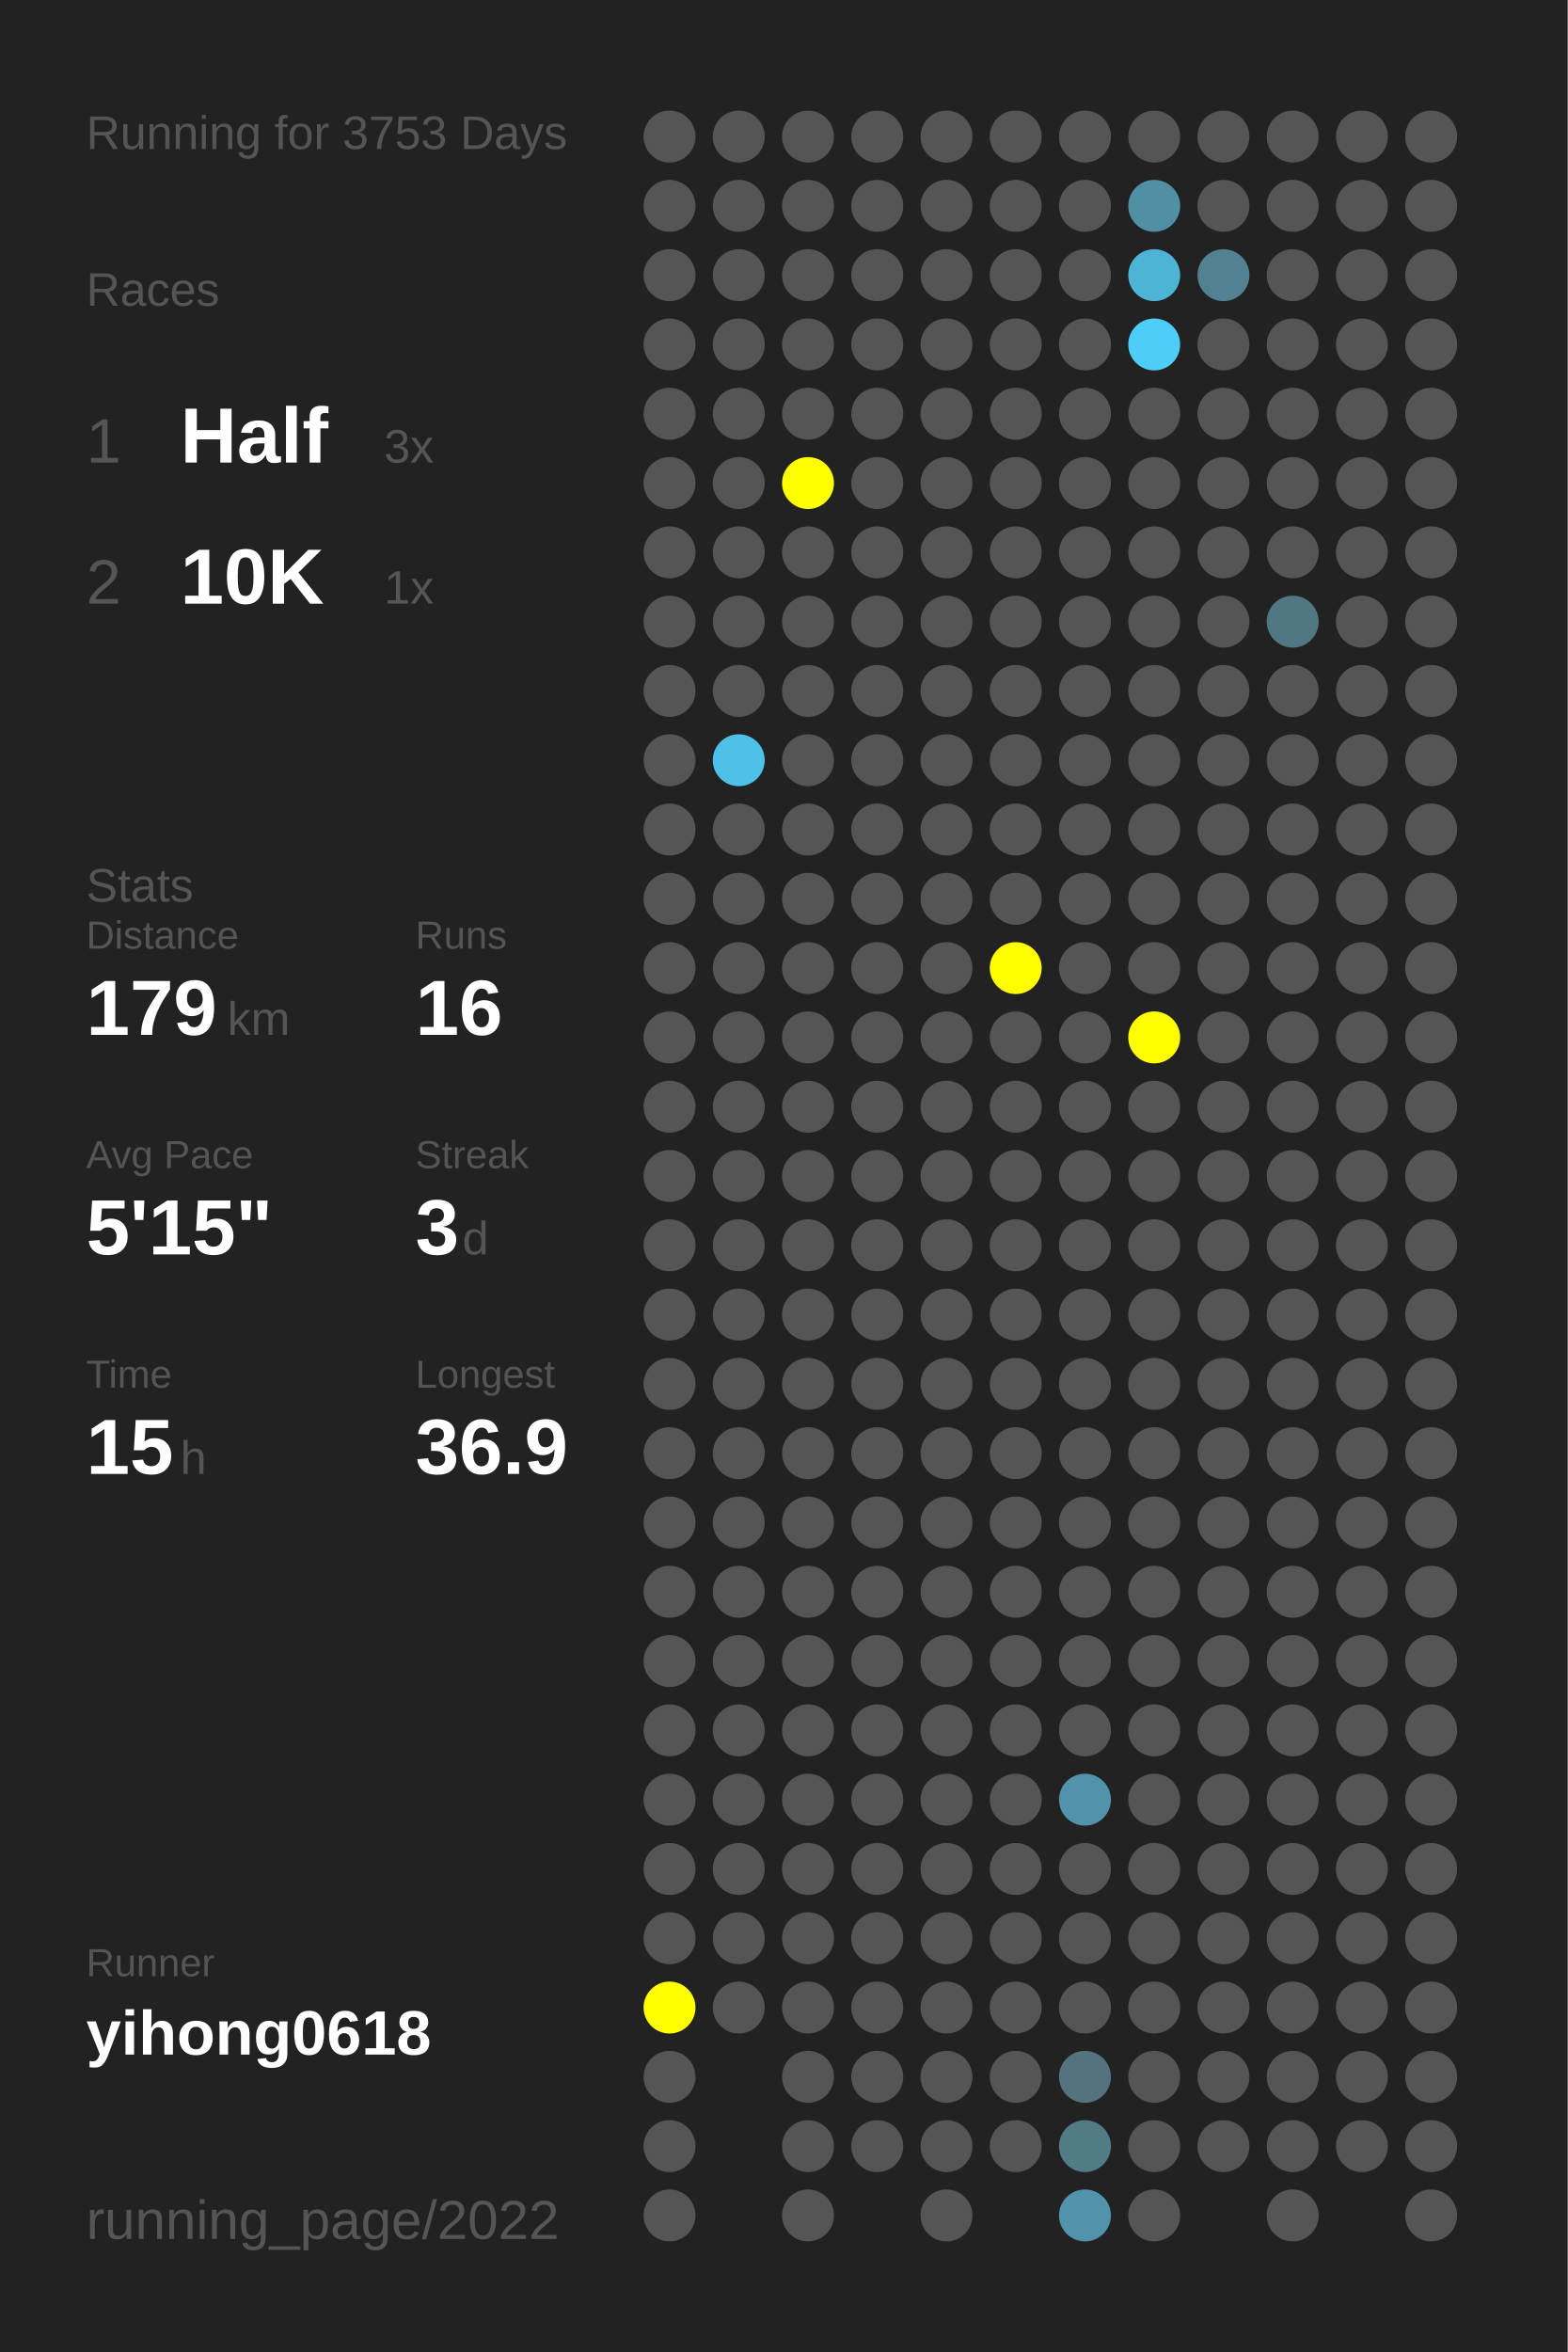
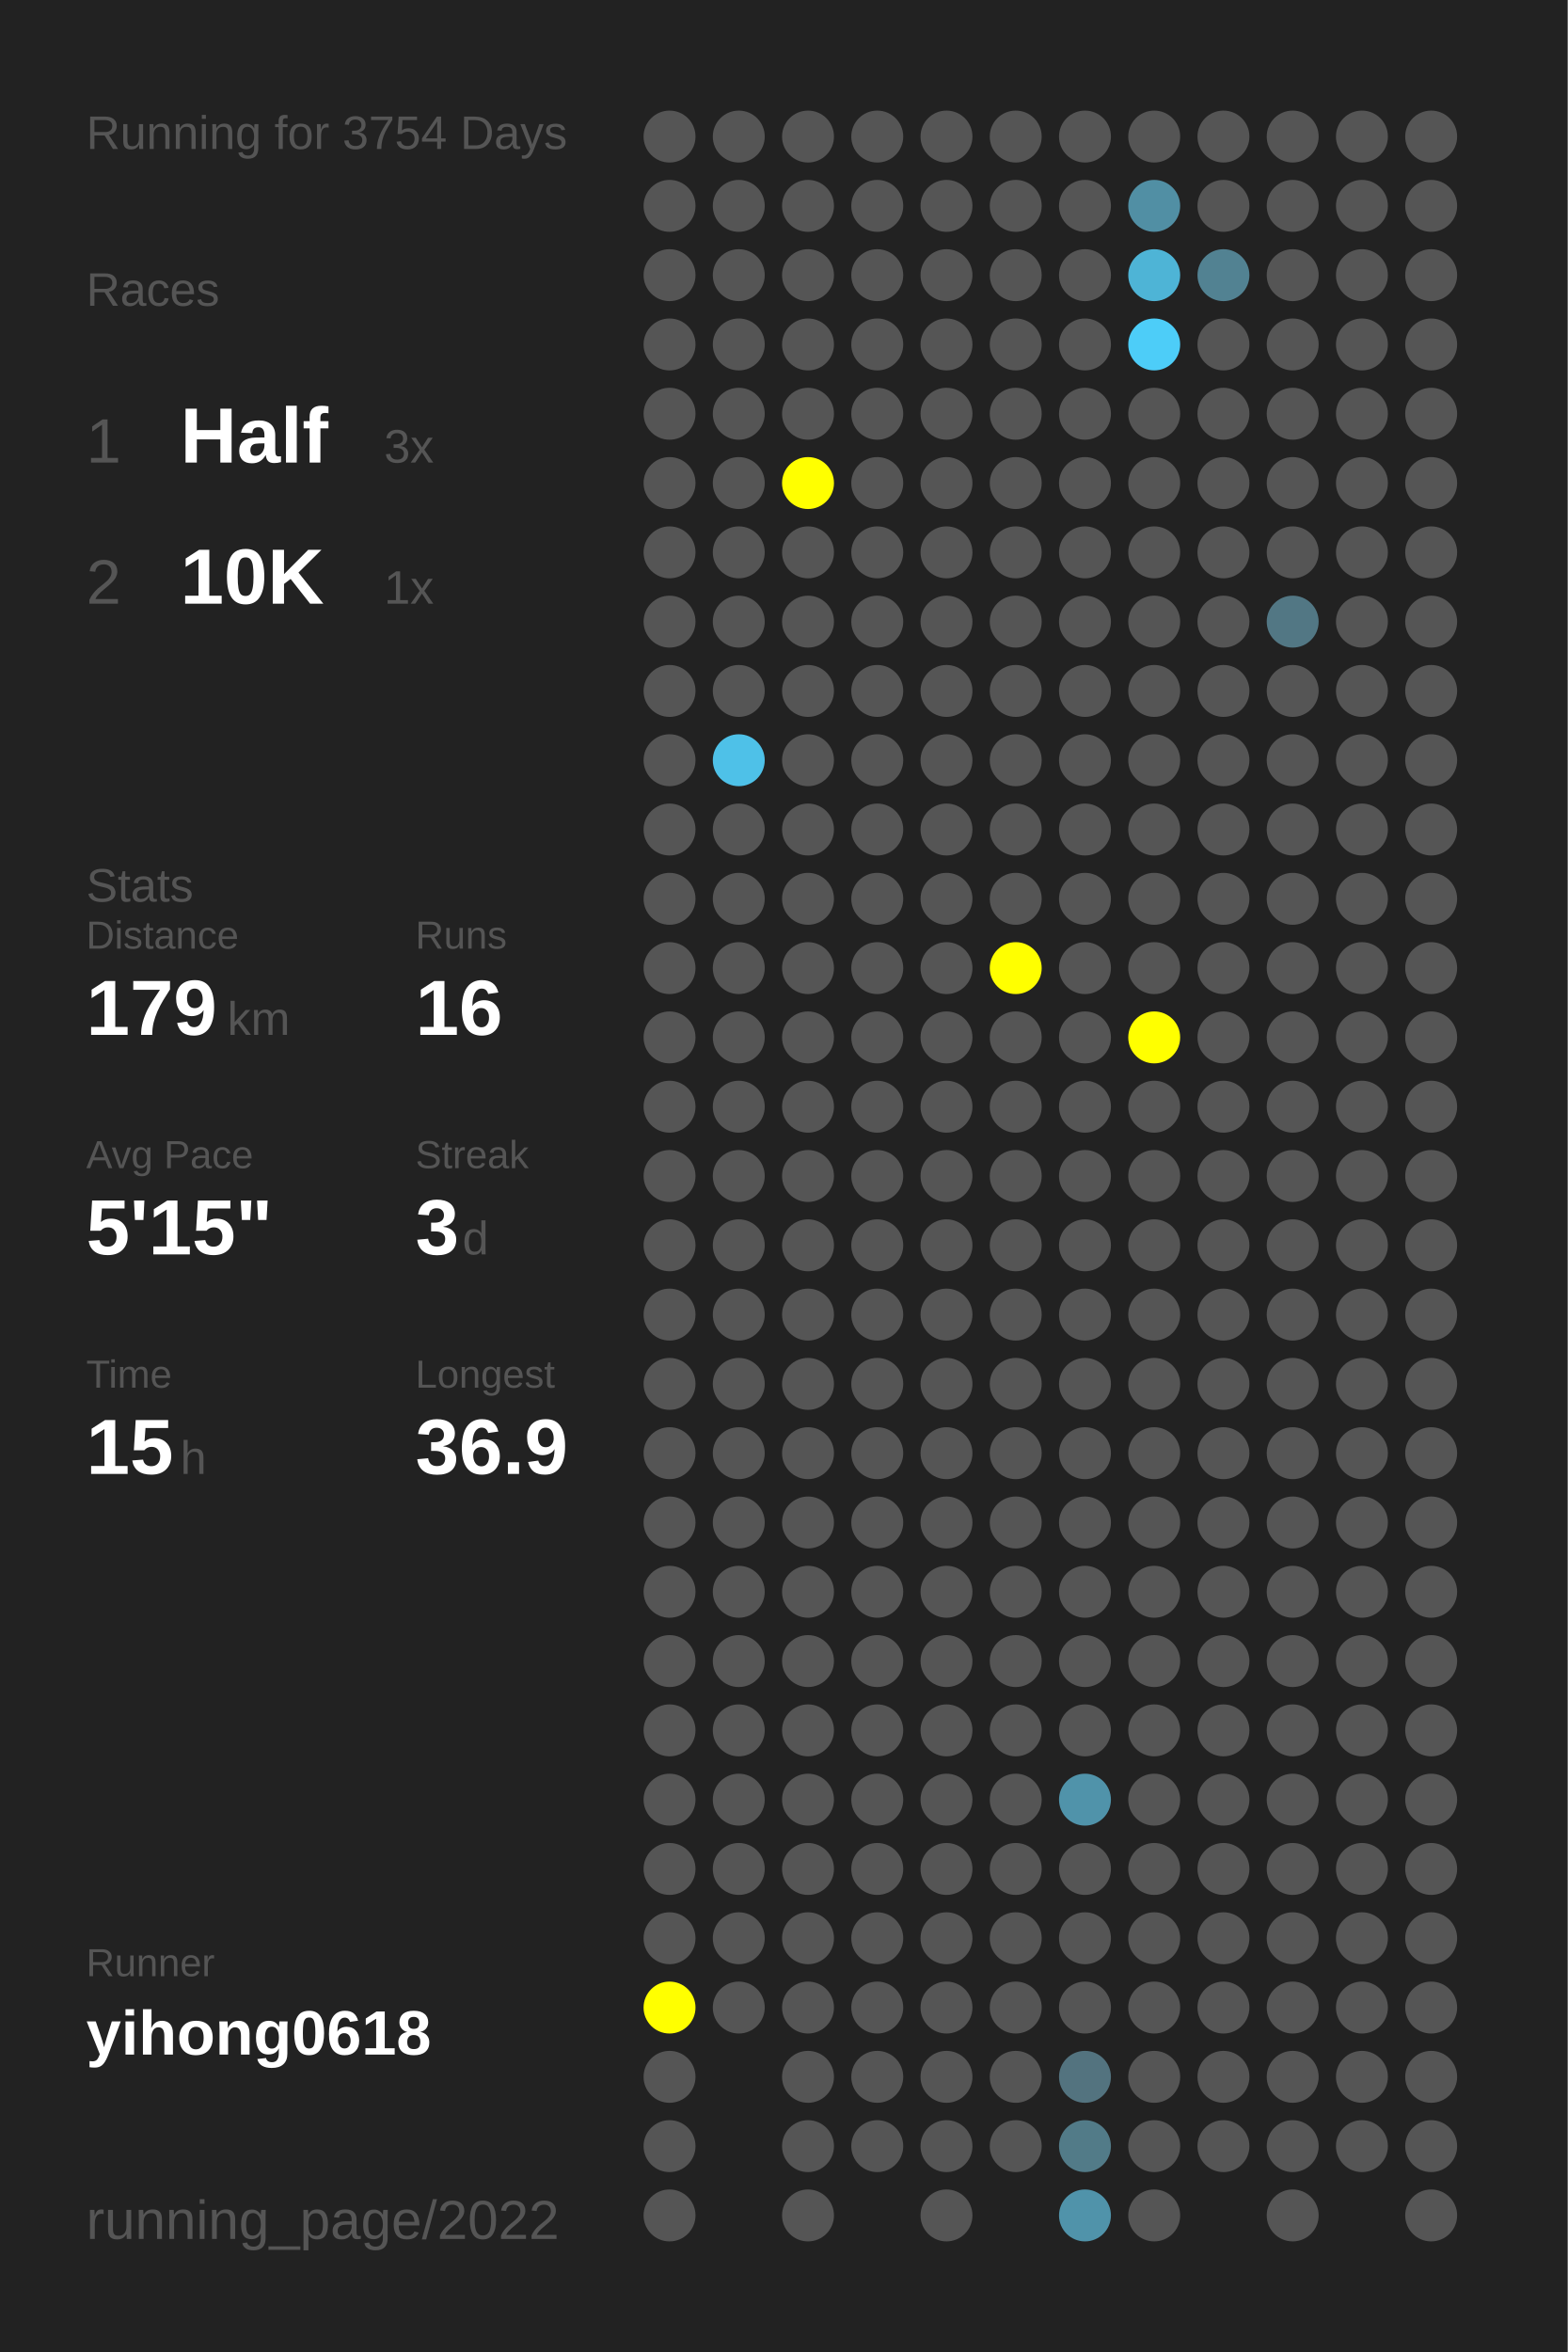
<svg xmlns="http://www.w3.org/2000/svg" baseProfile="full" height="300mm" version="1.1" viewBox="0,0,200,300" width="200mm">
  <defs />
  <rect fill="#222222" height="300" width="200" x="0" y="0" />
-   <text fill="#555555" style="font-size:6px; font-family:Arial;" x="11" y="19">Running for 3753 Days</text>
+   <text fill="#555555" style="font-size:6px; font-family:Arial;" x="11" y="19">Running for 3754 Days</text>
  <text fill="#555555" style="font-size:6px; font-family:Arial;" x="11" y="39">Races</text>
  <text fill="#555555" style="font-size:8px; font-family:Arial;" x="11" y="59">1</text>
  <text fill="#FFFFFF" style="font-size:10px; font-family:Arial; font-weight:bold;" x="23" y="59">Half</text>
  <text fill="#555555" style="font-size:6px; font-family:Arial;" x="49" y="59">3x</text>
  <text fill="#555555" style="font-size:8px; font-family:Arial;" x="11" y="77">2</text>
  <text fill="#FFFFFF" style="font-size:10px; font-family:Arial; font-weight:bold;" x="23" y="77">10K</text>
  <text fill="#555555" style="font-size:6px; font-family:Arial;" x="49" y="77">1x</text>
  <text fill="#555555" style="font-size:6px; font-family:Arial;" x="11" y="115">Stats</text>
  <text fill="#555555" style="font-size:5px; font-family:Arial;" x="11" y="121">Distance</text>
  <text fill="#FFFFFF" style="font-size:10px; font-family:Arial; font-weight:bold;" x="11" y="132">179</text>
  <text fill="#555555" style="font-size:6px; font-family:Arial;" x="29" y="132">km</text>
  <text fill="#555555" style="font-size:5px; font-family:Arial;" x="53" y="121">Runs</text>
  <text fill="#FFFFFF" style="font-size:10px; font-family:Arial; font-weight:bold;" x="53" y="132">16</text>
  <text fill="#555555" style="font-size:5px; font-family:Arial;" x="11" y="149">Avg Pace</text>
  <text fill="#FFFFFF" style="font-size:10px; font-family:Arial; font-weight:bold;" x="11" y="160">5'15"</text>
  <text fill="#555555" style="font-size:5px; font-family:Arial;" x="53" y="149">Streak</text>
  <text fill="#FFFFFF" style="font-size:10px; font-family:Arial; font-weight:bold;" x="53" y="160">3</text>
  <text fill="#555555" style="font-size:6px; font-family:Arial;" x="59" y="160">d</text>
  <text fill="#555555" style="font-size:5px; font-family:Arial;" x="11" y="177">Time</text>
  <text fill="#FFFFFF" style="font-size:10px; font-family:Arial; font-weight:bold;" x="11" y="188">15</text>
  <text fill="#555555" style="font-size:6px; font-family:Arial;" x="23" y="188">h</text>
  <text fill="#555555" style="font-size:5px; font-family:Arial;" x="53" y="177">Longest</text>
  <text fill="#FFFFFF" style="font-size:10px; font-family:Arial; font-weight:bold;" x="53" y="188">36.9</text>
  <text fill="#555555" style="font-size:5px; font-family:Arial;" x="11" y="252.065">Runner</text>
  <text fill="#FFFFFF" style="font-size:8px; font-family:Arial; font-weight:bold;" x="11" y="262.065">yihong0618</text>
  <text fill="#555555" style="font-size:7px; font-family:Arial;" x="11" y="285.581">running_page/2022</text>
  <circle cx="85.417" cy="17.419" fill="#555555" r="3.312" />
  <circle cx="85.417" cy="26.258" fill="#555555" r="3.312" />
  <circle cx="85.417" cy="35.097" fill="#555555" r="3.312" />
  <circle cx="85.417" cy="43.935" fill="#555555" r="3.312" />
  <circle cx="85.417" cy="52.774" fill="#555555" r="3.312" />
  <circle cx="85.417" cy="61.613" fill="#555555" r="3.312" />
  <circle cx="85.417" cy="70.452" fill="#555555" r="3.312" />
  <circle cx="85.417" cy="79.29" fill="#555555" r="3.312" />
  <circle cx="85.417" cy="88.129" fill="#555555" r="3.312" />
  <circle cx="85.417" cy="96.968" fill="#555555" r="3.312" />
  <circle cx="85.417" cy="105.806" fill="#555555" r="3.312" />
  <circle cx="85.417" cy="114.645" fill="#555555" r="3.312" />
  <circle cx="85.417" cy="123.484" fill="#555555" r="3.312" />
  <circle cx="85.417" cy="132.323" fill="#555555" r="3.312" />
  <circle cx="85.417" cy="141.161" fill="#555555" r="3.312" />
  <circle cx="85.417" cy="150" fill="#555555" r="3.312" />
  <circle cx="85.417" cy="158.839" fill="#555555" r="3.312" />
  <circle cx="85.417" cy="167.677" fill="#555555" r="3.312" />
  <circle cx="85.417" cy="176.516" fill="#555555" r="3.312" />
  <circle cx="85.417" cy="185.355" fill="#555555" r="3.312" />
  <circle cx="85.417" cy="194.194" fill="#555555" r="3.312" />
  <circle cx="85.417" cy="203.032" fill="#555555" r="3.312" />
  <circle cx="85.417" cy="211.871" fill="#555555" r="3.312" />
  <circle cx="85.417" cy="220.71" fill="#555555" r="3.312" />
  <circle cx="85.417" cy="229.548" fill="#555555" r="3.312" />
  <circle cx="85.417" cy="238.387" fill="#555555" r="3.312" />
  <circle cx="85.417" cy="247.226" fill="#555555" r="3.312" />
  <circle cx="85.417" cy="256.065" fill="#FFFF00" r="3.312" />
  <circle cx="85.417" cy="264.903" fill="#555555" r="3.312" />
  <circle cx="85.417" cy="273.742" fill="#555555" r="3.312" />
  <circle cx="85.417" cy="282.581" fill="#555555" r="3.312" />
  <circle cx="94.25" cy="17.419" fill="#555555" r="3.312" />
  <circle cx="94.25" cy="26.258" fill="#555555" r="3.312" />
  <circle cx="94.25" cy="35.097" fill="#555555" r="3.312" />
  <circle cx="94.25" cy="43.935" fill="#555555" r="3.312" />
  <circle cx="94.25" cy="52.774" fill="#555555" r="3.312" />
  <circle cx="94.25" cy="61.613" fill="#555555" r="3.312" />
  <circle cx="94.25" cy="70.452" fill="#555555" r="3.312" />
  <circle cx="94.25" cy="79.29" fill="#555555" r="3.312" />
  <circle cx="94.25" cy="88.129" fill="#555555" r="3.312" />
  <circle cx="94.25" cy="96.968" fill="#4ec1e8" r="3.312" />
  <circle cx="94.25" cy="105.806" fill="#555555" r="3.312" />
  <circle cx="94.25" cy="114.645" fill="#555555" r="3.312" />
  <circle cx="94.25" cy="123.484" fill="#555555" r="3.312" />
  <circle cx="94.25" cy="132.323" fill="#555555" r="3.312" />
  <circle cx="94.25" cy="141.161" fill="#555555" r="3.312" />
  <circle cx="94.25" cy="150" fill="#555555" r="3.312" />
  <circle cx="94.25" cy="158.839" fill="#555555" r="3.312" />
  <circle cx="94.25" cy="167.677" fill="#555555" r="3.312" />
  <circle cx="94.25" cy="176.516" fill="#555555" r="3.312" />
  <circle cx="94.25" cy="185.355" fill="#555555" r="3.312" />
  <circle cx="94.25" cy="194.194" fill="#555555" r="3.312" />
  <circle cx="94.25" cy="203.032" fill="#555555" r="3.312" />
  <circle cx="94.25" cy="211.871" fill="#555555" r="3.312" />
  <circle cx="94.25" cy="220.71" fill="#555555" r="3.312" />
  <circle cx="94.25" cy="229.548" fill="#555555" r="3.312" />
  <circle cx="94.25" cy="238.387" fill="#555555" r="3.312" />
  <circle cx="94.25" cy="247.226" fill="#555555" r="3.312" />
  <circle cx="94.25" cy="256.065" fill="#555555" r="3.312" />
  <circle cx="103.083" cy="17.419" fill="#555555" r="3.312" />
  <circle cx="103.083" cy="26.258" fill="#555555" r="3.312" />
  <circle cx="103.083" cy="35.097" fill="#555555" r="3.312" />
  <circle cx="103.083" cy="43.935" fill="#555555" r="3.312" />
  <circle cx="103.083" cy="52.774" fill="#555555" r="3.312" />
  <circle cx="103.083" cy="61.613" fill="#FFFF00" r="3.312" />
  <circle cx="103.083" cy="70.452" fill="#555555" r="3.312" />
  <circle cx="103.083" cy="79.29" fill="#555555" r="3.312" />
  <circle cx="103.083" cy="88.129" fill="#555555" r="3.312" />
  <circle cx="103.083" cy="96.968" fill="#555555" r="3.312" />
  <circle cx="103.083" cy="105.806" fill="#555555" r="3.312" />
  <circle cx="103.083" cy="114.645" fill="#555555" r="3.312" />
  <circle cx="103.083" cy="123.484" fill="#555555" r="3.312" />
  <circle cx="103.083" cy="132.323" fill="#555555" r="3.312" />
  <circle cx="103.083" cy="141.161" fill="#555555" r="3.312" />
  <circle cx="103.083" cy="150" fill="#555555" r="3.312" />
  <circle cx="103.083" cy="158.839" fill="#555555" r="3.312" />
  <circle cx="103.083" cy="167.677" fill="#555555" r="3.312" />
  <circle cx="103.083" cy="176.516" fill="#555555" r="3.312" />
  <circle cx="103.083" cy="185.355" fill="#555555" r="3.312" />
  <circle cx="103.083" cy="194.194" fill="#555555" r="3.312" />
  <circle cx="103.083" cy="203.032" fill="#555555" r="3.312" />
  <circle cx="103.083" cy="211.871" fill="#555555" r="3.312" />
  <circle cx="103.083" cy="220.71" fill="#555555" r="3.312" />
  <circle cx="103.083" cy="229.548" fill="#555555" r="3.312" />
  <circle cx="103.083" cy="238.387" fill="#555555" r="3.312" />
  <circle cx="103.083" cy="247.226" fill="#555555" r="3.312" />
  <circle cx="103.083" cy="256.065" fill="#555555" r="3.312" />
  <circle cx="103.083" cy="264.903" fill="#555555" r="3.312" />
  <circle cx="103.083" cy="273.742" fill="#555555" r="3.312" />
  <circle cx="103.083" cy="282.581" fill="#555555" r="3.312" />
  <circle cx="111.917" cy="17.419" fill="#555555" r="3.312" />
  <circle cx="111.917" cy="26.258" fill="#555555" r="3.312" />
  <circle cx="111.917" cy="35.097" fill="#555555" r="3.312" />
  <circle cx="111.917" cy="43.935" fill="#555555" r="3.312" />
  <circle cx="111.917" cy="52.774" fill="#555555" r="3.312" />
  <circle cx="111.917" cy="61.613" fill="#555555" r="3.312" />
  <circle cx="111.917" cy="70.452" fill="#555555" r="3.312" />
  <circle cx="111.917" cy="79.29" fill="#555555" r="3.312" />
  <circle cx="111.917" cy="88.129" fill="#555555" r="3.312" />
  <circle cx="111.917" cy="96.968" fill="#555555" r="3.312" />
  <circle cx="111.917" cy="105.806" fill="#555555" r="3.312" />
  <circle cx="111.917" cy="114.645" fill="#555555" r="3.312" />
  <circle cx="111.917" cy="123.484" fill="#555555" r="3.312" />
  <circle cx="111.917" cy="132.323" fill="#555555" r="3.312" />
  <circle cx="111.917" cy="141.161" fill="#555555" r="3.312" />
  <circle cx="111.917" cy="150" fill="#555555" r="3.312" />
  <circle cx="111.917" cy="158.839" fill="#555555" r="3.312" />
  <circle cx="111.917" cy="167.677" fill="#555555" r="3.312" />
  <circle cx="111.917" cy="176.516" fill="#555555" r="3.312" />
  <circle cx="111.917" cy="185.355" fill="#555555" r="3.312" />
  <circle cx="111.917" cy="194.194" fill="#555555" r="3.312" />
  <circle cx="111.917" cy="203.032" fill="#555555" r="3.312" />
  <circle cx="111.917" cy="211.871" fill="#555555" r="3.312" />
  <circle cx="111.917" cy="220.71" fill="#555555" r="3.312" />
  <circle cx="111.917" cy="229.548" fill="#555555" r="3.312" />
  <circle cx="111.917" cy="238.387" fill="#555555" r="3.312" />
  <circle cx="111.917" cy="247.226" fill="#555555" r="3.312" />
  <circle cx="111.917" cy="256.065" fill="#555555" r="3.312" />
  <circle cx="111.917" cy="264.903" fill="#555555" r="3.312" />
  <circle cx="111.917" cy="273.742" fill="#555555" r="3.312" />
  <circle cx="120.75" cy="17.419" fill="#555555" r="3.312" />
  <circle cx="120.75" cy="26.258" fill="#555555" r="3.312" />
  <circle cx="120.75" cy="35.097" fill="#555555" r="3.312" />
  <circle cx="120.75" cy="43.935" fill="#555555" r="3.312" />
  <circle cx="120.75" cy="52.774" fill="#555555" r="3.312" />
  <circle cx="120.75" cy="61.613" fill="#555555" r="3.312" />
  <circle cx="120.75" cy="70.452" fill="#555555" r="3.312" />
  <circle cx="120.75" cy="79.29" fill="#555555" r="3.312" />
  <circle cx="120.75" cy="88.129" fill="#555555" r="3.312" />
  <circle cx="120.75" cy="96.968" fill="#555555" r="3.312" />
  <circle cx="120.75" cy="105.806" fill="#555555" r="3.312" />
  <circle cx="120.75" cy="114.645" fill="#555555" r="3.312" />
  <circle cx="120.75" cy="123.484" fill="#555555" r="3.312" />
  <circle cx="120.75" cy="132.323" fill="#555555" r="3.312" />
  <circle cx="120.75" cy="141.161" fill="#555555" r="3.312" />
  <circle cx="120.75" cy="150" fill="#555555" r="3.312" />
  <circle cx="120.75" cy="158.839" fill="#555555" r="3.312" />
  <circle cx="120.75" cy="167.677" fill="#555555" r="3.312" />
  <circle cx="120.75" cy="176.516" fill="#555555" r="3.312" />
  <circle cx="120.75" cy="185.355" fill="#555555" r="3.312" />
  <circle cx="120.75" cy="194.194" fill="#555555" r="3.312" />
  <circle cx="120.75" cy="203.032" fill="#555555" r="3.312" />
  <circle cx="120.75" cy="211.871" fill="#555555" r="3.312" />
  <circle cx="120.75" cy="220.71" fill="#555555" r="3.312" />
  <circle cx="120.75" cy="229.548" fill="#555555" r="3.312" />
  <circle cx="120.75" cy="238.387" fill="#555555" r="3.312" />
  <circle cx="120.75" cy="247.226" fill="#555555" r="3.312" />
  <circle cx="120.75" cy="256.065" fill="#555555" r="3.312" />
  <circle cx="120.75" cy="264.903" fill="#555555" r="3.312" />
  <circle cx="120.75" cy="273.742" fill="#555555" r="3.312" />
  <circle cx="120.75" cy="282.581" fill="#555555" r="3.312" />
  <circle cx="129.583" cy="17.419" fill="#555555" r="3.312" />
  <circle cx="129.583" cy="26.258" fill="#555555" r="3.312" />
  <circle cx="129.583" cy="35.097" fill="#555555" r="3.312" />
  <circle cx="129.583" cy="43.935" fill="#555555" r="3.312" />
  <circle cx="129.583" cy="52.774" fill="#555555" r="3.312" />
  <circle cx="129.583" cy="61.613" fill="#555555" r="3.312" />
  <circle cx="129.583" cy="70.452" fill="#555555" r="3.312" />
  <circle cx="129.583" cy="79.29" fill="#555555" r="3.312" />
  <circle cx="129.583" cy="88.129" fill="#555555" r="3.312" />
  <circle cx="129.583" cy="96.968" fill="#555555" r="3.312" />
  <circle cx="129.583" cy="105.806" fill="#555555" r="3.312" />
  <circle cx="129.583" cy="114.645" fill="#555555" r="3.312" />
  <circle cx="129.583" cy="123.484" fill="#FFFF00" r="3.312" />
  <circle cx="129.583" cy="132.323" fill="#555555" r="3.312" />
  <circle cx="129.583" cy="141.161" fill="#555555" r="3.312" />
  <circle cx="129.583" cy="150" fill="#555555" r="3.312" />
  <circle cx="129.583" cy="158.839" fill="#555555" r="3.312" />
  <circle cx="129.583" cy="167.677" fill="#555555" r="3.312" />
  <circle cx="129.583" cy="176.516" fill="#555555" r="3.312" />
  <circle cx="129.583" cy="185.355" fill="#555555" r="3.312" />
  <circle cx="129.583" cy="194.194" fill="#555555" r="3.312" />
  <circle cx="129.583" cy="203.032" fill="#555555" r="3.312" />
  <circle cx="129.583" cy="211.871" fill="#555555" r="3.312" />
  <circle cx="129.583" cy="220.71" fill="#555555" r="3.312" />
  <circle cx="129.583" cy="229.548" fill="#555555" r="3.312" />
  <circle cx="129.583" cy="238.387" fill="#555555" r="3.312" />
  <circle cx="129.583" cy="247.226" fill="#555555" r="3.312" />
  <circle cx="129.583" cy="256.065" fill="#555555" r="3.312" />
  <circle cx="129.583" cy="264.903" fill="#555555" r="3.312" />
  <circle cx="129.583" cy="273.742" fill="#555555" r="3.312" />
  <circle cx="138.417" cy="17.419" fill="#555555" r="3.312" />
  <circle cx="138.417" cy="26.258" fill="#555555" r="3.312" />
  <circle cx="138.417" cy="35.097" fill="#555555" r="3.312" />
  <circle cx="138.417" cy="43.935" fill="#555555" r="3.312" />
  <circle cx="138.417" cy="52.774" fill="#555555" r="3.312" />
  <circle cx="138.417" cy="61.613" fill="#555555" r="3.312" />
  <circle cx="138.417" cy="70.452" fill="#555555" r="3.312" />
  <circle cx="138.417" cy="79.29" fill="#555555" r="3.312" />
  <circle cx="138.417" cy="88.129" fill="#555555" r="3.312" />
  <circle cx="138.417" cy="96.968" fill="#555555" r="3.312" />
  <circle cx="138.417" cy="105.806" fill="#555555" r="3.312" />
  <circle cx="138.417" cy="114.645" fill="#555555" r="3.312" />
  <circle cx="138.417" cy="123.484" fill="#555555" r="3.312" />
  <circle cx="138.417" cy="132.323" fill="#555555" r="3.312" />
  <circle cx="138.417" cy="141.161" fill="#555555" r="3.312" />
  <circle cx="138.417" cy="150" fill="#555555" r="3.312" />
  <circle cx="138.417" cy="158.839" fill="#555555" r="3.312" />
  <circle cx="138.417" cy="167.677" fill="#555555" r="3.312" />
  <circle cx="138.417" cy="176.516" fill="#555555" r="3.312" />
  <circle cx="138.417" cy="185.355" fill="#555555" r="3.312" />
  <circle cx="138.417" cy="194.194" fill="#555555" r="3.312" />
  <circle cx="138.417" cy="203.032" fill="#555555" r="3.312" />
  <circle cx="138.417" cy="211.871" fill="#555555" r="3.312" />
  <circle cx="138.417" cy="220.71" fill="#555555" r="3.312" />
  <circle cx="138.417" cy="229.548" fill="#5093aa" r="3.312" />
  <circle cx="138.417" cy="238.387" fill="#555555" r="3.312" />
  <circle cx="138.417" cy="247.226" fill="#555555" r="3.312" />
  <circle cx="138.417" cy="256.065" fill="#555555" r="3.312" />
  <circle cx="138.417" cy="264.903" fill="#53737f" r="3.312" />
  <circle cx="138.417" cy="273.742" fill="#527b88" r="3.312" />
  <circle cx="138.417" cy="282.581" fill="#5093aa" r="3.312" />
  <circle cx="147.25" cy="17.419" fill="#555555" r="3.312" />
  <circle cx="147.25" cy="26.258" fill="#518fa4" r="3.312" />
  <circle cx="147.25" cy="35.097" fill="#4eb4d6" r="3.312" />
  <circle cx="147.25" cy="43.935" fill="#4dcdf8" r="3.312" />
  <circle cx="147.25" cy="52.774" fill="#555555" r="3.312" />
  <circle cx="147.25" cy="61.613" fill="#555555" r="3.312" />
  <circle cx="147.25" cy="70.452" fill="#555555" r="3.312" />
  <circle cx="147.25" cy="79.29" fill="#555555" r="3.312" />
  <circle cx="147.25" cy="88.129" fill="#555555" r="3.312" />
  <circle cx="147.25" cy="96.968" fill="#555555" r="3.312" />
  <circle cx="147.25" cy="105.806" fill="#555555" r="3.312" />
  <circle cx="147.25" cy="114.645" fill="#555555" r="3.312" />
  <circle cx="147.25" cy="123.484" fill="#555555" r="3.312" />
  <circle cx="147.25" cy="132.323" fill="#FFFF00" r="3.312" />
  <circle cx="147.25" cy="141.161" fill="#555555" r="3.312" />
  <circle cx="147.25" cy="150" fill="#555555" r="3.312" />
  <circle cx="147.25" cy="158.839" fill="#555555" r="3.312" />
  <circle cx="147.25" cy="167.677" fill="#555555" r="3.312" />
  <circle cx="147.25" cy="176.516" fill="#555555" r="3.312" />
  <circle cx="147.25" cy="185.355" fill="#555555" r="3.312" />
  <circle cx="147.25" cy="194.194" fill="#555555" r="3.312" />
  <circle cx="147.25" cy="203.032" fill="#555555" r="3.312" />
  <circle cx="147.25" cy="211.871" fill="#555555" r="3.312" />
  <circle cx="147.25" cy="220.71" fill="#555555" r="3.312" />
  <circle cx="147.25" cy="229.548" fill="#555555" r="3.312" />
  <circle cx="147.25" cy="238.387" fill="#555555" r="3.312" />
  <circle cx="147.25" cy="247.226" fill="#555555" r="3.312" />
  <circle cx="147.25" cy="256.065" fill="#555555" r="3.312" />
  <circle cx="147.25" cy="264.903" fill="#555555" r="3.312" />
  <circle cx="147.25" cy="273.742" fill="#555555" r="3.312" />
  <circle cx="147.25" cy="282.581" fill="#555555" r="3.312" />
  <circle cx="156.083" cy="17.419" fill="#555555" r="3.312" />
  <circle cx="156.083" cy="26.258" fill="#555555" r="3.312" />
  <circle cx="156.083" cy="35.097" fill="#528292" r="3.312" />
  <circle cx="156.083" cy="43.935" fill="#555555" r="3.312" />
  <circle cx="156.083" cy="52.774" fill="#555555" r="3.312" />
  <circle cx="156.083" cy="61.613" fill="#555555" r="3.312" />
  <circle cx="156.083" cy="70.452" fill="#555555" r="3.312" />
  <circle cx="156.083" cy="79.29" fill="#555555" r="3.312" />
  <circle cx="156.083" cy="88.129" fill="#555555" r="3.312" />
  <circle cx="156.083" cy="96.968" fill="#555555" r="3.312" />
  <circle cx="156.083" cy="105.806" fill="#555555" r="3.312" />
  <circle cx="156.083" cy="114.645" fill="#555555" r="3.312" />
  <circle cx="156.083" cy="123.484" fill="#555555" r="3.312" />
  <circle cx="156.083" cy="132.323" fill="#555555" r="3.312" />
  <circle cx="156.083" cy="141.161" fill="#555555" r="3.312" />
  <circle cx="156.083" cy="150" fill="#555555" r="3.312" />
  <circle cx="156.083" cy="158.839" fill="#555555" r="3.312" />
  <circle cx="156.083" cy="167.677" fill="#555555" r="3.312" />
  <circle cx="156.083" cy="176.516" fill="#555555" r="3.312" />
  <circle cx="156.083" cy="185.355" fill="#555555" r="3.312" />
  <circle cx="156.083" cy="194.194" fill="#555555" r="3.312" />
  <circle cx="156.083" cy="203.032" fill="#555555" r="3.312" />
  <circle cx="156.083" cy="211.871" fill="#555555" r="3.312" />
  <circle cx="156.083" cy="220.71" fill="#555555" r="3.312" />
  <circle cx="156.083" cy="229.548" fill="#555555" r="3.312" />
  <circle cx="156.083" cy="238.387" fill="#555555" r="3.312" />
  <circle cx="156.083" cy="247.226" fill="#555555" r="3.312" />
  <circle cx="156.083" cy="256.065" fill="#555555" r="3.312" />
  <circle cx="156.083" cy="264.903" fill="#555555" r="3.312" />
  <circle cx="156.083" cy="273.742" fill="#555555" r="3.312" />
  <circle cx="164.917" cy="17.419" fill="#555555" r="3.312" />
  <circle cx="164.917" cy="26.258" fill="#555555" r="3.312" />
  <circle cx="164.917" cy="35.097" fill="#555555" r="3.312" />
  <circle cx="164.917" cy="43.935" fill="#555555" r="3.312" />
  <circle cx="164.917" cy="52.774" fill="#555555" r="3.312" />
  <circle cx="164.917" cy="61.613" fill="#555555" r="3.312" />
  <circle cx="164.917" cy="70.452" fill="#555555" r="3.312" />
  <circle cx="164.917" cy="79.29" fill="#527784" r="3.312" />
  <circle cx="164.917" cy="88.129" fill="#555555" r="3.312" />
  <circle cx="164.917" cy="96.968" fill="#555555" r="3.312" />
  <circle cx="164.917" cy="105.806" fill="#555555" r="3.312" />
  <circle cx="164.917" cy="114.645" fill="#555555" r="3.312" />
  <circle cx="164.917" cy="123.484" fill="#555555" r="3.312" />
  <circle cx="164.917" cy="132.323" fill="#555555" r="3.312" />
  <circle cx="164.917" cy="141.161" fill="#555555" r="3.312" />
  <circle cx="164.917" cy="150" fill="#555555" r="3.312" />
  <circle cx="164.917" cy="158.839" fill="#555555" r="3.312" />
  <circle cx="164.917" cy="167.677" fill="#555555" r="3.312" />
  <circle cx="164.917" cy="176.516" fill="#555555" r="3.312" />
  <circle cx="164.917" cy="185.355" fill="#555555" r="3.312" />
  <circle cx="164.917" cy="194.194" fill="#555555" r="3.312" />
  <circle cx="164.917" cy="203.032" fill="#555555" r="3.312" />
  <circle cx="164.917" cy="211.871" fill="#555555" r="3.312" />
  <circle cx="164.917" cy="220.71" fill="#555555" r="3.312" />
  <circle cx="164.917" cy="229.548" fill="#555555" r="3.312" />
  <circle cx="164.917" cy="238.387" fill="#555555" r="3.312" />
  <circle cx="164.917" cy="247.226" fill="#555555" r="3.312" />
  <circle cx="164.917" cy="256.065" fill="#555555" r="3.312" />
  <circle cx="164.917" cy="264.903" fill="#555555" r="3.312" />
  <circle cx="164.917" cy="273.742" fill="#555555" r="3.312" />
  <circle cx="164.917" cy="282.581" fill="#555555" r="3.312" />
  <circle cx="173.75" cy="17.419" fill="#555555" r="3.312" />
  <circle cx="173.75" cy="26.258" fill="#555555" r="3.312" />
  <circle cx="173.75" cy="35.097" fill="#555555" r="3.312" />
  <circle cx="173.75" cy="43.935" fill="#555555" r="3.312" />
  <circle cx="173.75" cy="52.774" fill="#555555" r="3.312" />
  <circle cx="173.75" cy="61.613" fill="#555555" r="3.312" />
  <circle cx="173.75" cy="70.452" fill="#555555" r="3.312" />
  <circle cx="173.75" cy="79.29" fill="#555555" r="3.312" />
  <circle cx="173.75" cy="88.129" fill="#555555" r="3.312" />
  <circle cx="173.75" cy="96.968" fill="#555555" r="3.312" />
  <circle cx="173.75" cy="105.806" fill="#555555" r="3.312" />
  <circle cx="173.75" cy="114.645" fill="#555555" r="3.312" />
  <circle cx="173.75" cy="123.484" fill="#555555" r="3.312" />
  <circle cx="173.75" cy="132.323" fill="#555555" r="3.312" />
  <circle cx="173.75" cy="141.161" fill="#555555" r="3.312" />
  <circle cx="173.75" cy="150" fill="#555555" r="3.312" />
  <circle cx="173.75" cy="158.839" fill="#555555" r="3.312" />
  <circle cx="173.75" cy="167.677" fill="#555555" r="3.312" />
  <circle cx="173.75" cy="176.516" fill="#555555" r="3.312" />
  <circle cx="173.75" cy="185.355" fill="#555555" r="3.312" />
  <circle cx="173.75" cy="194.194" fill="#555555" r="3.312" />
  <circle cx="173.75" cy="203.032" fill="#555555" r="3.312" />
  <circle cx="173.75" cy="211.871" fill="#555555" r="3.312" />
  <circle cx="173.75" cy="220.71" fill="#555555" r="3.312" />
  <circle cx="173.75" cy="229.548" fill="#555555" r="3.312" />
  <circle cx="173.75" cy="238.387" fill="#555555" r="3.312" />
  <circle cx="173.75" cy="247.226" fill="#555555" r="3.312" />
  <circle cx="173.75" cy="256.065" fill="#555555" r="3.312" />
  <circle cx="173.75" cy="264.903" fill="#555555" r="3.312" />
  <circle cx="173.75" cy="273.742" fill="#555555" r="3.312" />
  <circle cx="182.583" cy="17.419" fill="#555555" r="3.312" />
  <circle cx="182.583" cy="26.258" fill="#555555" r="3.312" />
  <circle cx="182.583" cy="35.097" fill="#555555" r="3.312" />
  <circle cx="182.583" cy="43.935" fill="#555555" r="3.312" />
  <circle cx="182.583" cy="52.774" fill="#555555" r="3.312" />
  <circle cx="182.583" cy="61.613" fill="#555555" r="3.312" />
  <circle cx="182.583" cy="70.452" fill="#555555" r="3.312" />
  <circle cx="182.583" cy="79.29" fill="#555555" r="3.312" />
  <circle cx="182.583" cy="88.129" fill="#555555" r="3.312" />
  <circle cx="182.583" cy="96.968" fill="#555555" r="3.312" />
  <circle cx="182.583" cy="105.806" fill="#555555" r="3.312" />
  <circle cx="182.583" cy="114.645" fill="#555555" r="3.312" />
  <circle cx="182.583" cy="123.484" fill="#555555" r="3.312" />
  <circle cx="182.583" cy="132.323" fill="#555555" r="3.312" />
  <circle cx="182.583" cy="141.161" fill="#555555" r="3.312" />
  <circle cx="182.583" cy="150" fill="#555555" r="3.312" />
  <circle cx="182.583" cy="158.839" fill="#555555" r="3.312" />
  <circle cx="182.583" cy="167.677" fill="#555555" r="3.312" />
  <circle cx="182.583" cy="176.516" fill="#555555" r="3.312" />
  <circle cx="182.583" cy="185.355" fill="#555555" r="3.312" />
  <circle cx="182.583" cy="194.194" fill="#555555" r="3.312" />
  <circle cx="182.583" cy="203.032" fill="#555555" r="3.312" />
  <circle cx="182.583" cy="211.871" fill="#555555" r="3.312" />
  <circle cx="182.583" cy="220.71" fill="#555555" r="3.312" />
  <circle cx="182.583" cy="229.548" fill="#555555" r="3.312" />
  <circle cx="182.583" cy="238.387" fill="#555555" r="3.312" />
  <circle cx="182.583" cy="247.226" fill="#555555" r="3.312" />
  <circle cx="182.583" cy="256.065" fill="#555555" r="3.312" />
  <circle cx="182.583" cy="264.903" fill="#555555" r="3.312" />
  <circle cx="182.583" cy="273.742" fill="#555555" r="3.312" />
  <circle cx="182.583" cy="282.581" fill="#555555" r="3.312" />
</svg>
